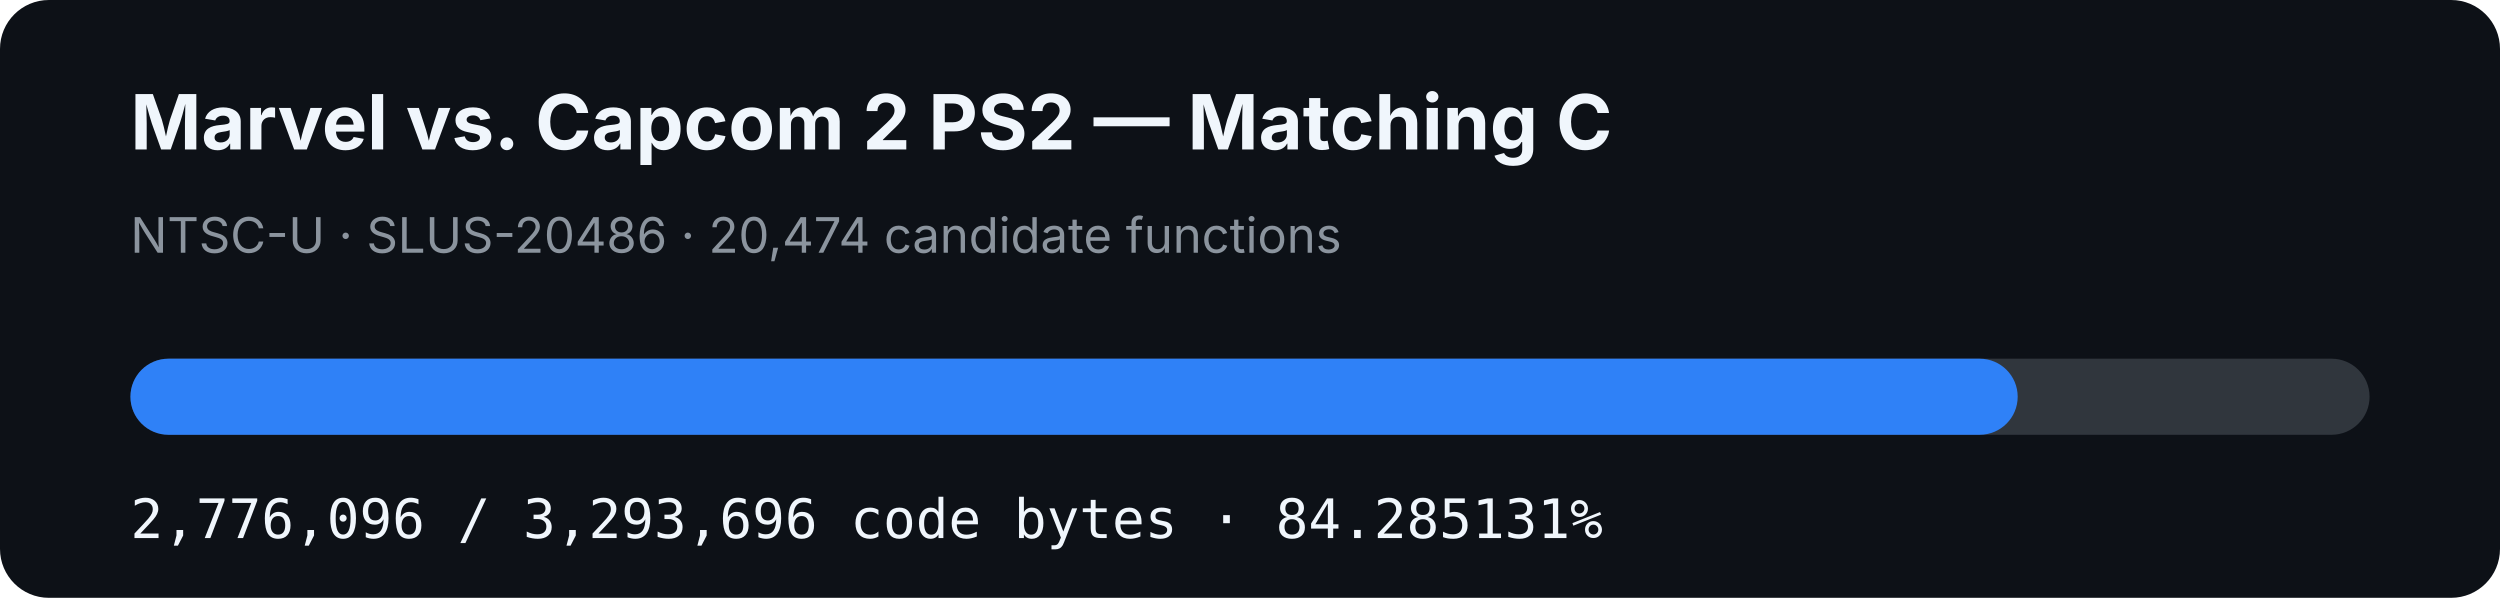
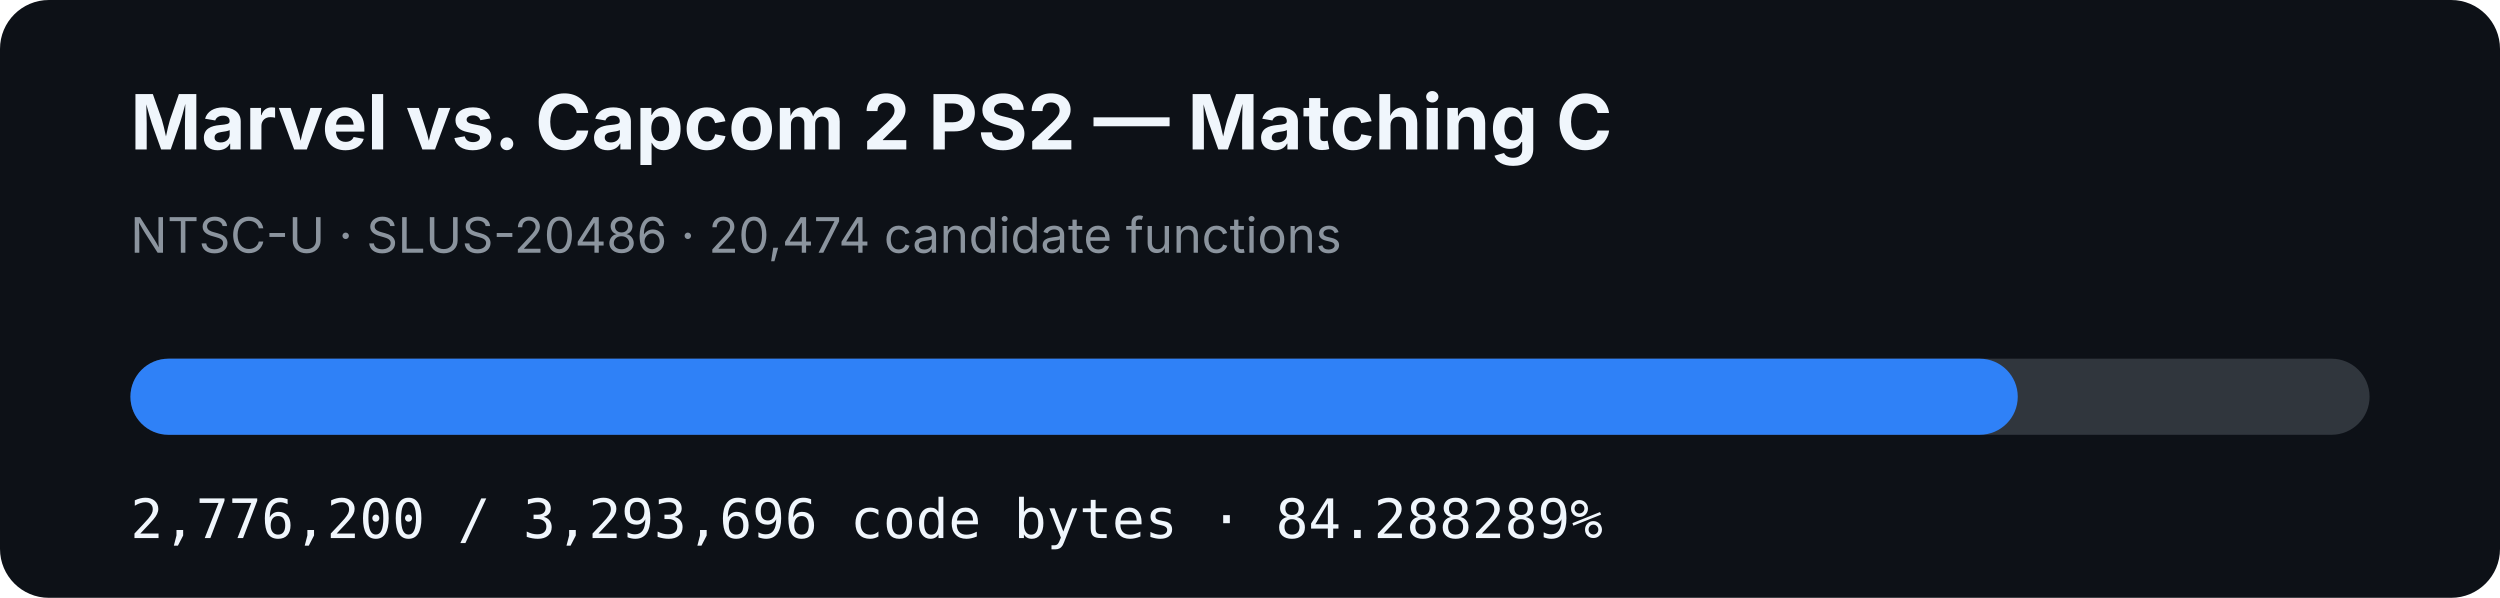
- <svg xmlns="http://www.w3.org/2000/svg" width="920" height="220" viewBox="0 0 920 220" role="img" aria-label="MVC2 PS2 matching C progress: 84.285131%">
+ <svg xmlns="http://www.w3.org/2000/svg" width="920" height="220" viewBox="0 0 920 220" role="img" aria-label="MVC2 PS2 matching C progress: 84.288289%">
  <rect width="920" height="220" rx="18" fill="#0d1117" />
  <text x="48" y="55" fill="#f0f6fc" font-family="-apple-system,BlinkMacSystemFont,Segoe UI,sans-serif" font-size="28" font-weight="700">Marvel vs. Capcom 2 PS2 — Matching C</text>
  <text x="48" y="93" fill="#8b949e" font-family="-apple-system,BlinkMacSystemFont,Segoe UI,sans-serif" font-size="18">NTSC-U · SLUS-20486 · 20,474 candidate functions</text>
  <rect x="48" y="132" width="824" height="28" rx="14" fill="#30363d" />
-   <rect x="48" y="132" width="694.509" height="28" rx="14" fill="#2f81f7" />
-   <text x="48" y="198" fill="#f0f6fc" font-family="ui-monospace,SFMono-Regular,Menlo,monospace" font-size="20">2,776,096 / 3,293,696 code bytes · 84.285131%</text>
+   <rect x="48" y="132" width="694.536" height="28" rx="14" fill="#2f81f7" />
+   <text x="48" y="198" fill="#f0f6fc" font-family="ui-monospace,SFMono-Regular,Menlo,monospace" font-size="20">2,776,200 / 3,293,696 code bytes · 84.288289%</text>
</svg>
